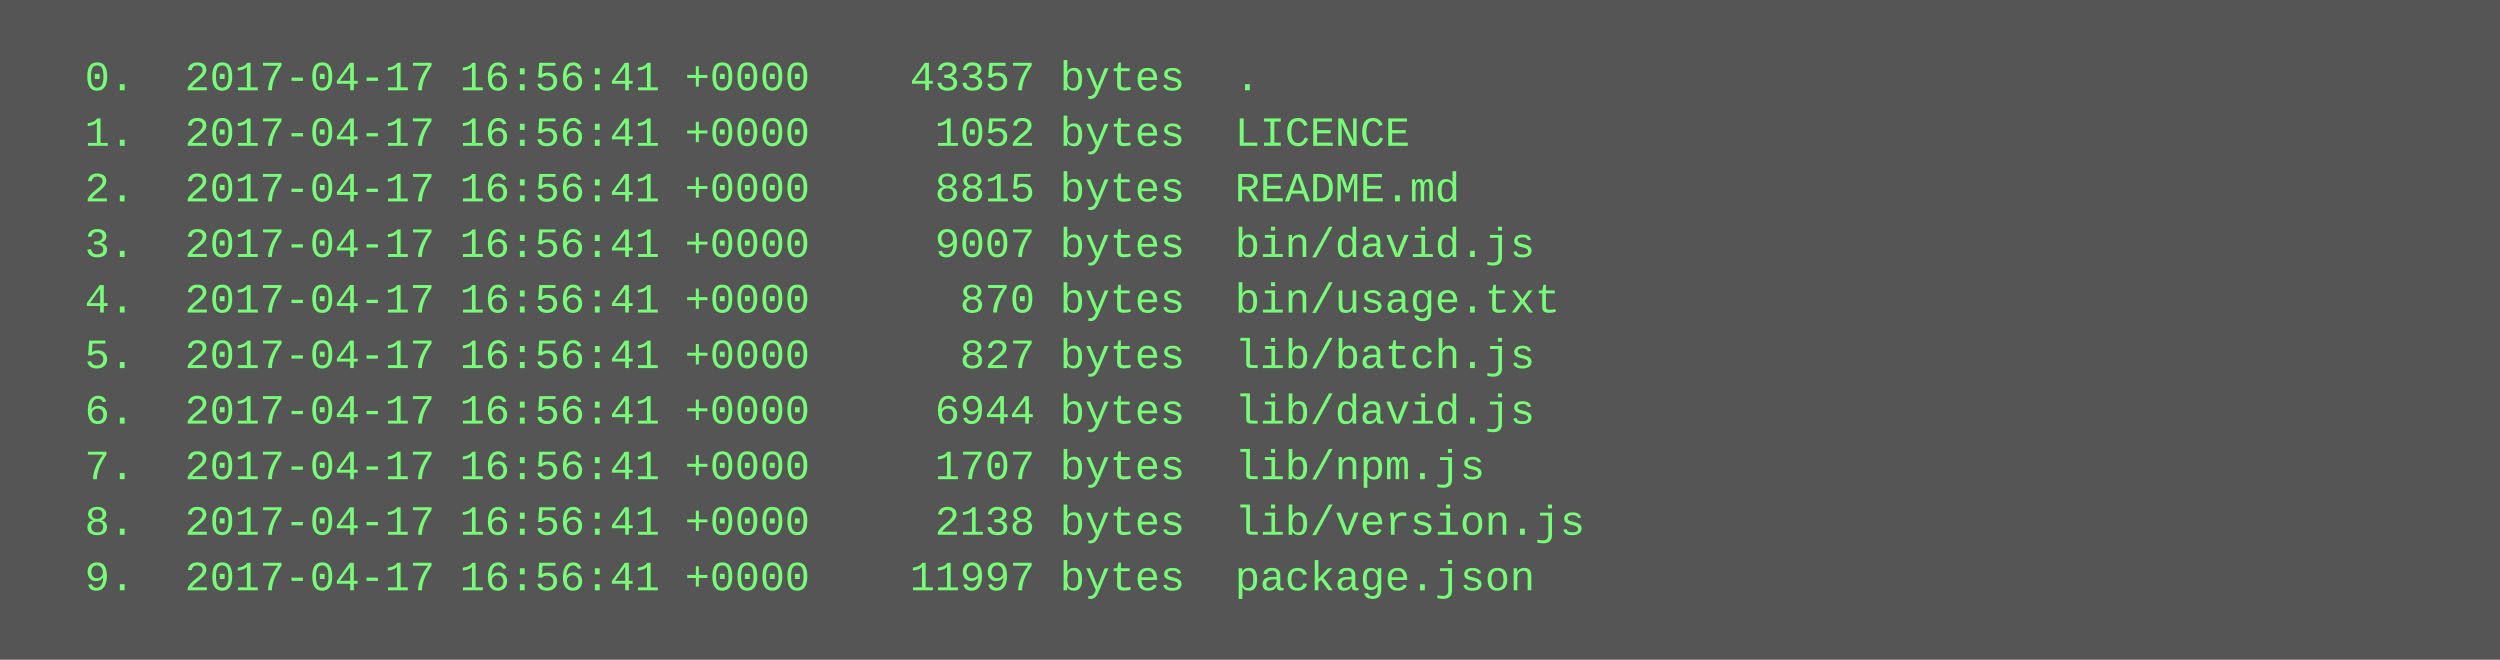
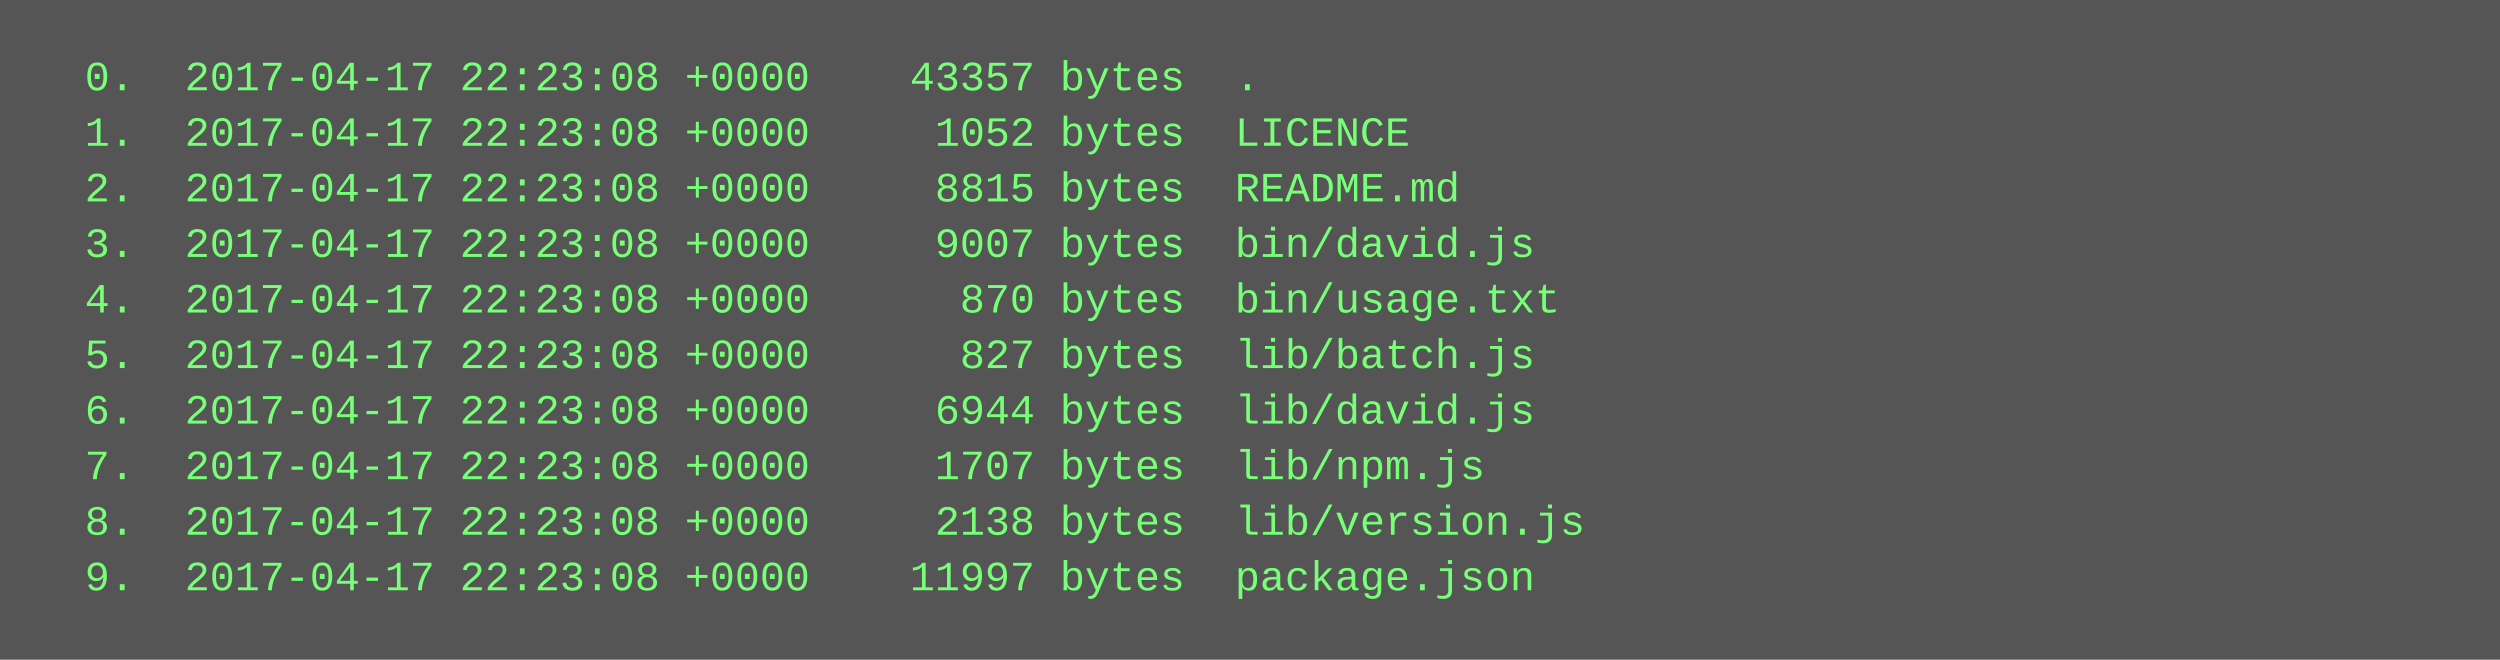
<svg xmlns="http://www.w3.org/2000/svg" height="190" width="720">
  <rect height="190" fill="#555" width="720" />
  <text fill="#7f7" font-family="Courier New" font-size="12" xml:space="preserve">
-     <tspan x="10" y="26">  0.  2017-04-17 16:56:41 +0000    43357 bytes  .</tspan>
-     <tspan x="10" y="42">  1.  2017-04-17 16:56:41 +0000     1052 bytes  LICENCE</tspan>
-     <tspan x="10" y="58">  2.  2017-04-17 16:56:41 +0000     8815 bytes  README.md</tspan>
-     <tspan x="10" y="74">  3.  2017-04-17 16:56:41 +0000     9007 bytes  bin/david.js</tspan>
-     <tspan x="10" y="90">  4.  2017-04-17 16:56:41 +0000      870 bytes  bin/usage.txt</tspan>
-     <tspan x="10" y="106">  5.  2017-04-17 16:56:41 +0000      827 bytes  lib/batch.js</tspan>
-     <tspan x="10" y="122">  6.  2017-04-17 16:56:41 +0000     6944 bytes  lib/david.js</tspan>
-     <tspan x="10" y="138">  7.  2017-04-17 16:56:41 +0000     1707 bytes  lib/npm.js</tspan>
-     <tspan x="10" y="154">  8.  2017-04-17 16:56:41 +0000     2138 bytes  lib/version.js</tspan>
-     <tspan x="10" y="170">  9.  2017-04-17 16:56:41 +0000    11997 bytes  package.json</tspan>
+     <tspan x="10" y="26">  0.  2017-04-17 22:23:08 +0000    43357 bytes  .</tspan>
+     <tspan x="10" y="42">  1.  2017-04-17 22:23:08 +0000     1052 bytes  LICENCE</tspan>
+     <tspan x="10" y="58">  2.  2017-04-17 22:23:08 +0000     8815 bytes  README.md</tspan>
+     <tspan x="10" y="74">  3.  2017-04-17 22:23:08 +0000     9007 bytes  bin/david.js</tspan>
+     <tspan x="10" y="90">  4.  2017-04-17 22:23:08 +0000      870 bytes  bin/usage.txt</tspan>
+     <tspan x="10" y="106">  5.  2017-04-17 22:23:08 +0000      827 bytes  lib/batch.js</tspan>
+     <tspan x="10" y="122">  6.  2017-04-17 22:23:08 +0000     6944 bytes  lib/david.js</tspan>
+     <tspan x="10" y="138">  7.  2017-04-17 22:23:08 +0000     1707 bytes  lib/npm.js</tspan>
+     <tspan x="10" y="154">  8.  2017-04-17 22:23:08 +0000     2138 bytes  lib/version.js</tspan>
+     <tspan x="10" y="170">  9.  2017-04-17 22:23:08 +0000    11997 bytes  package.json</tspan>
  </text>
</svg>
